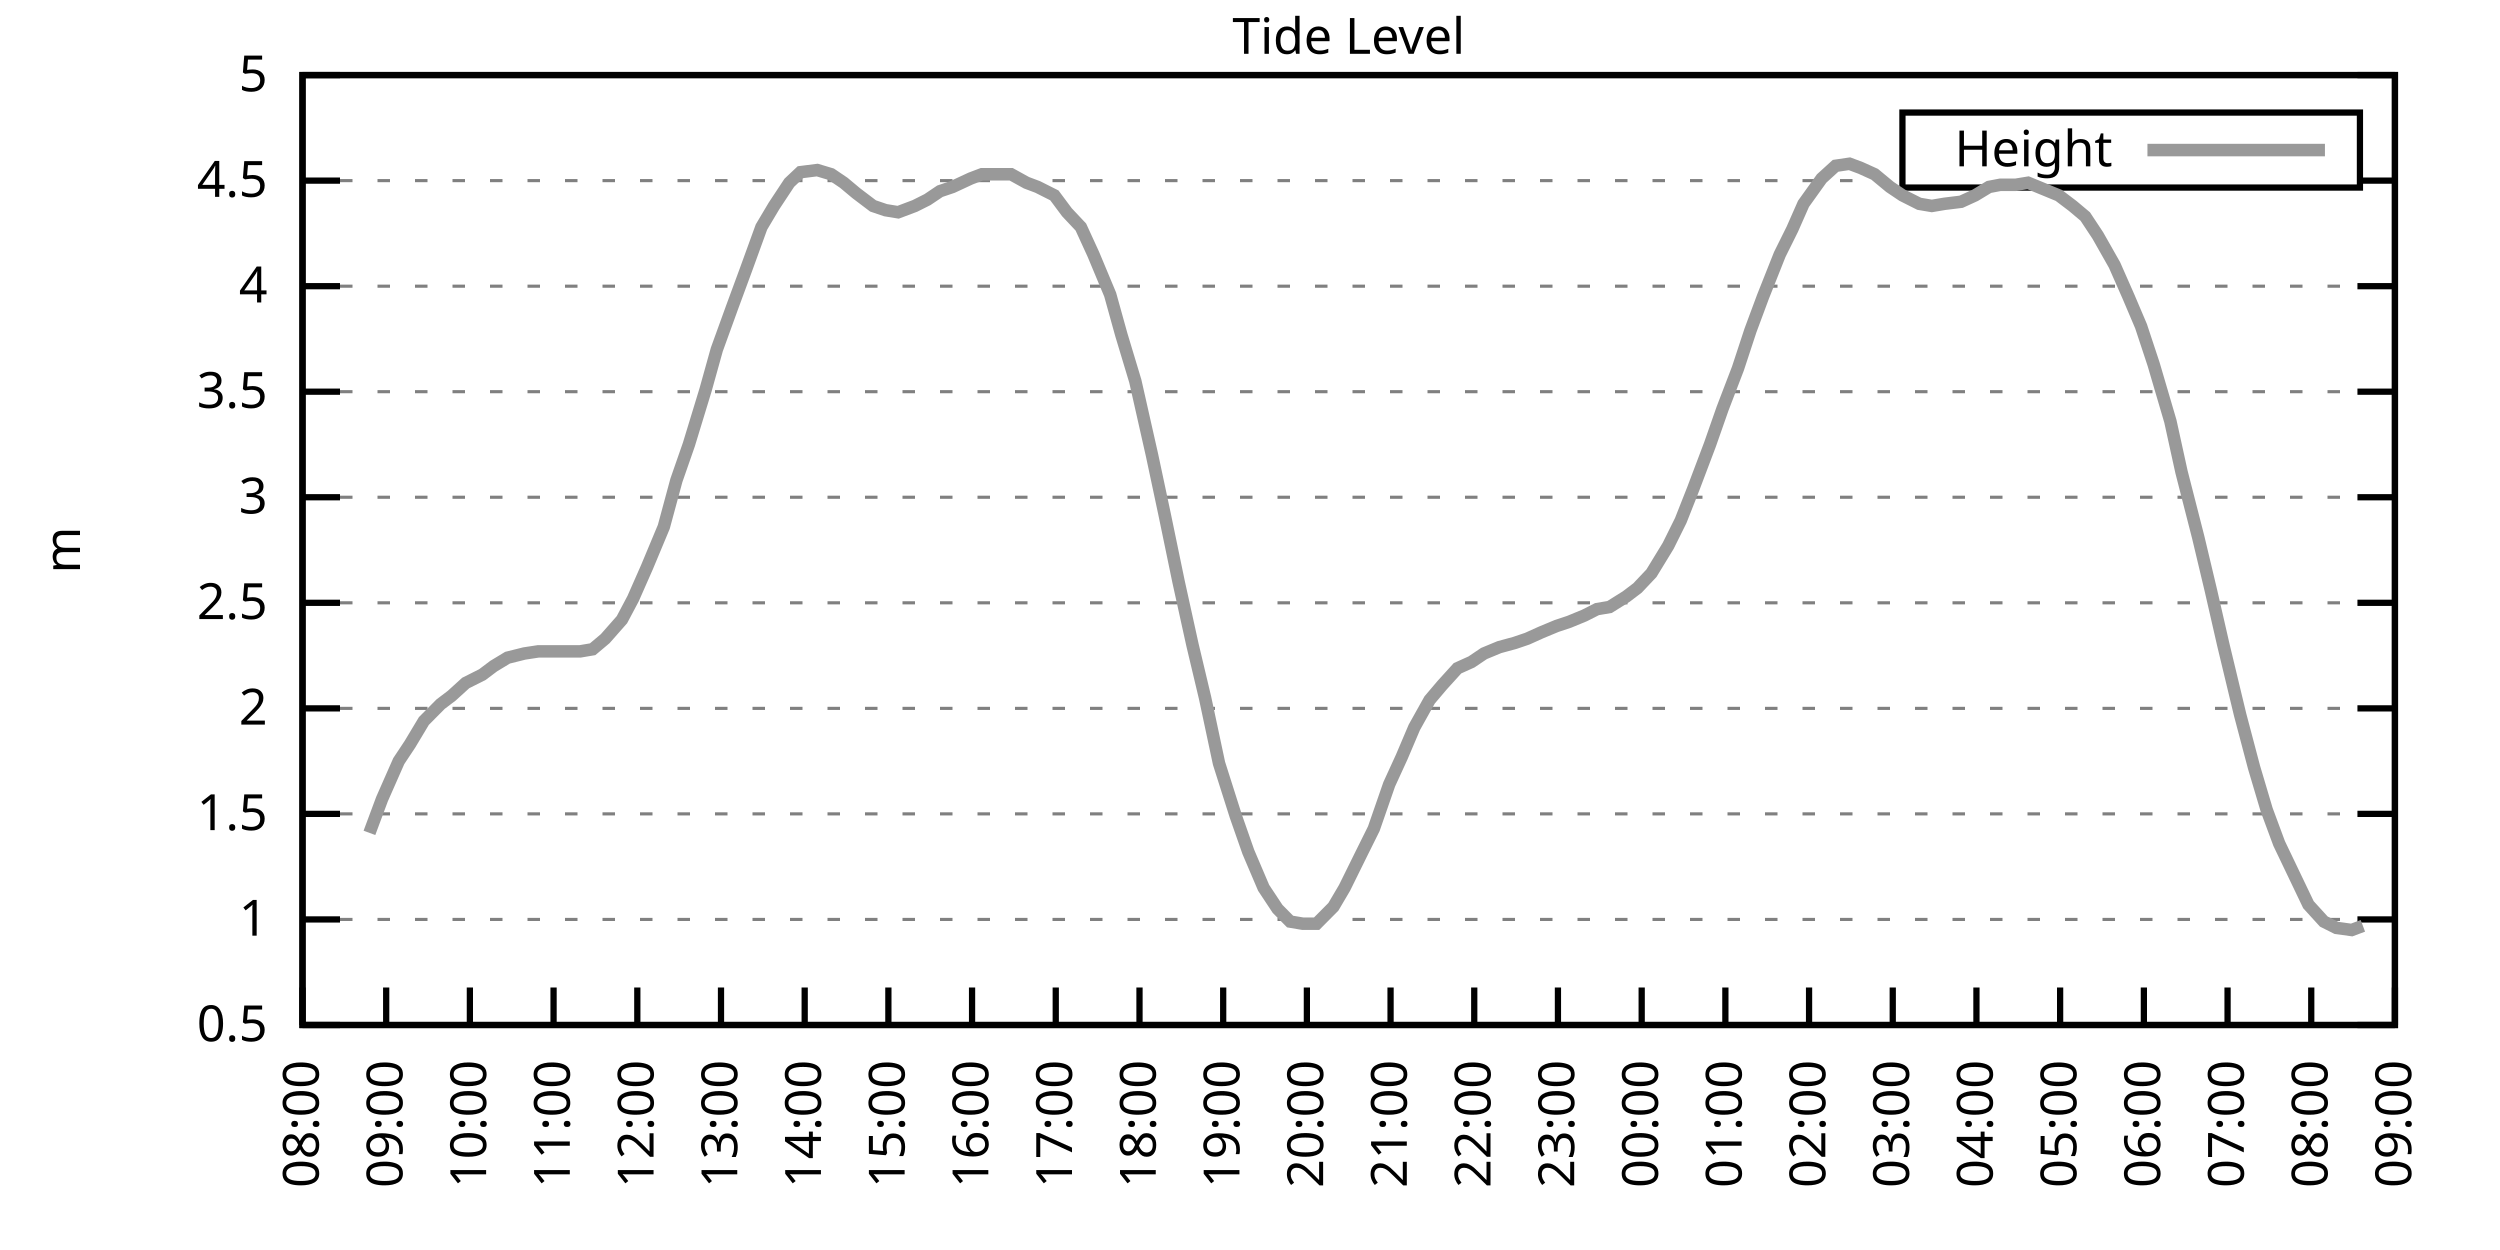
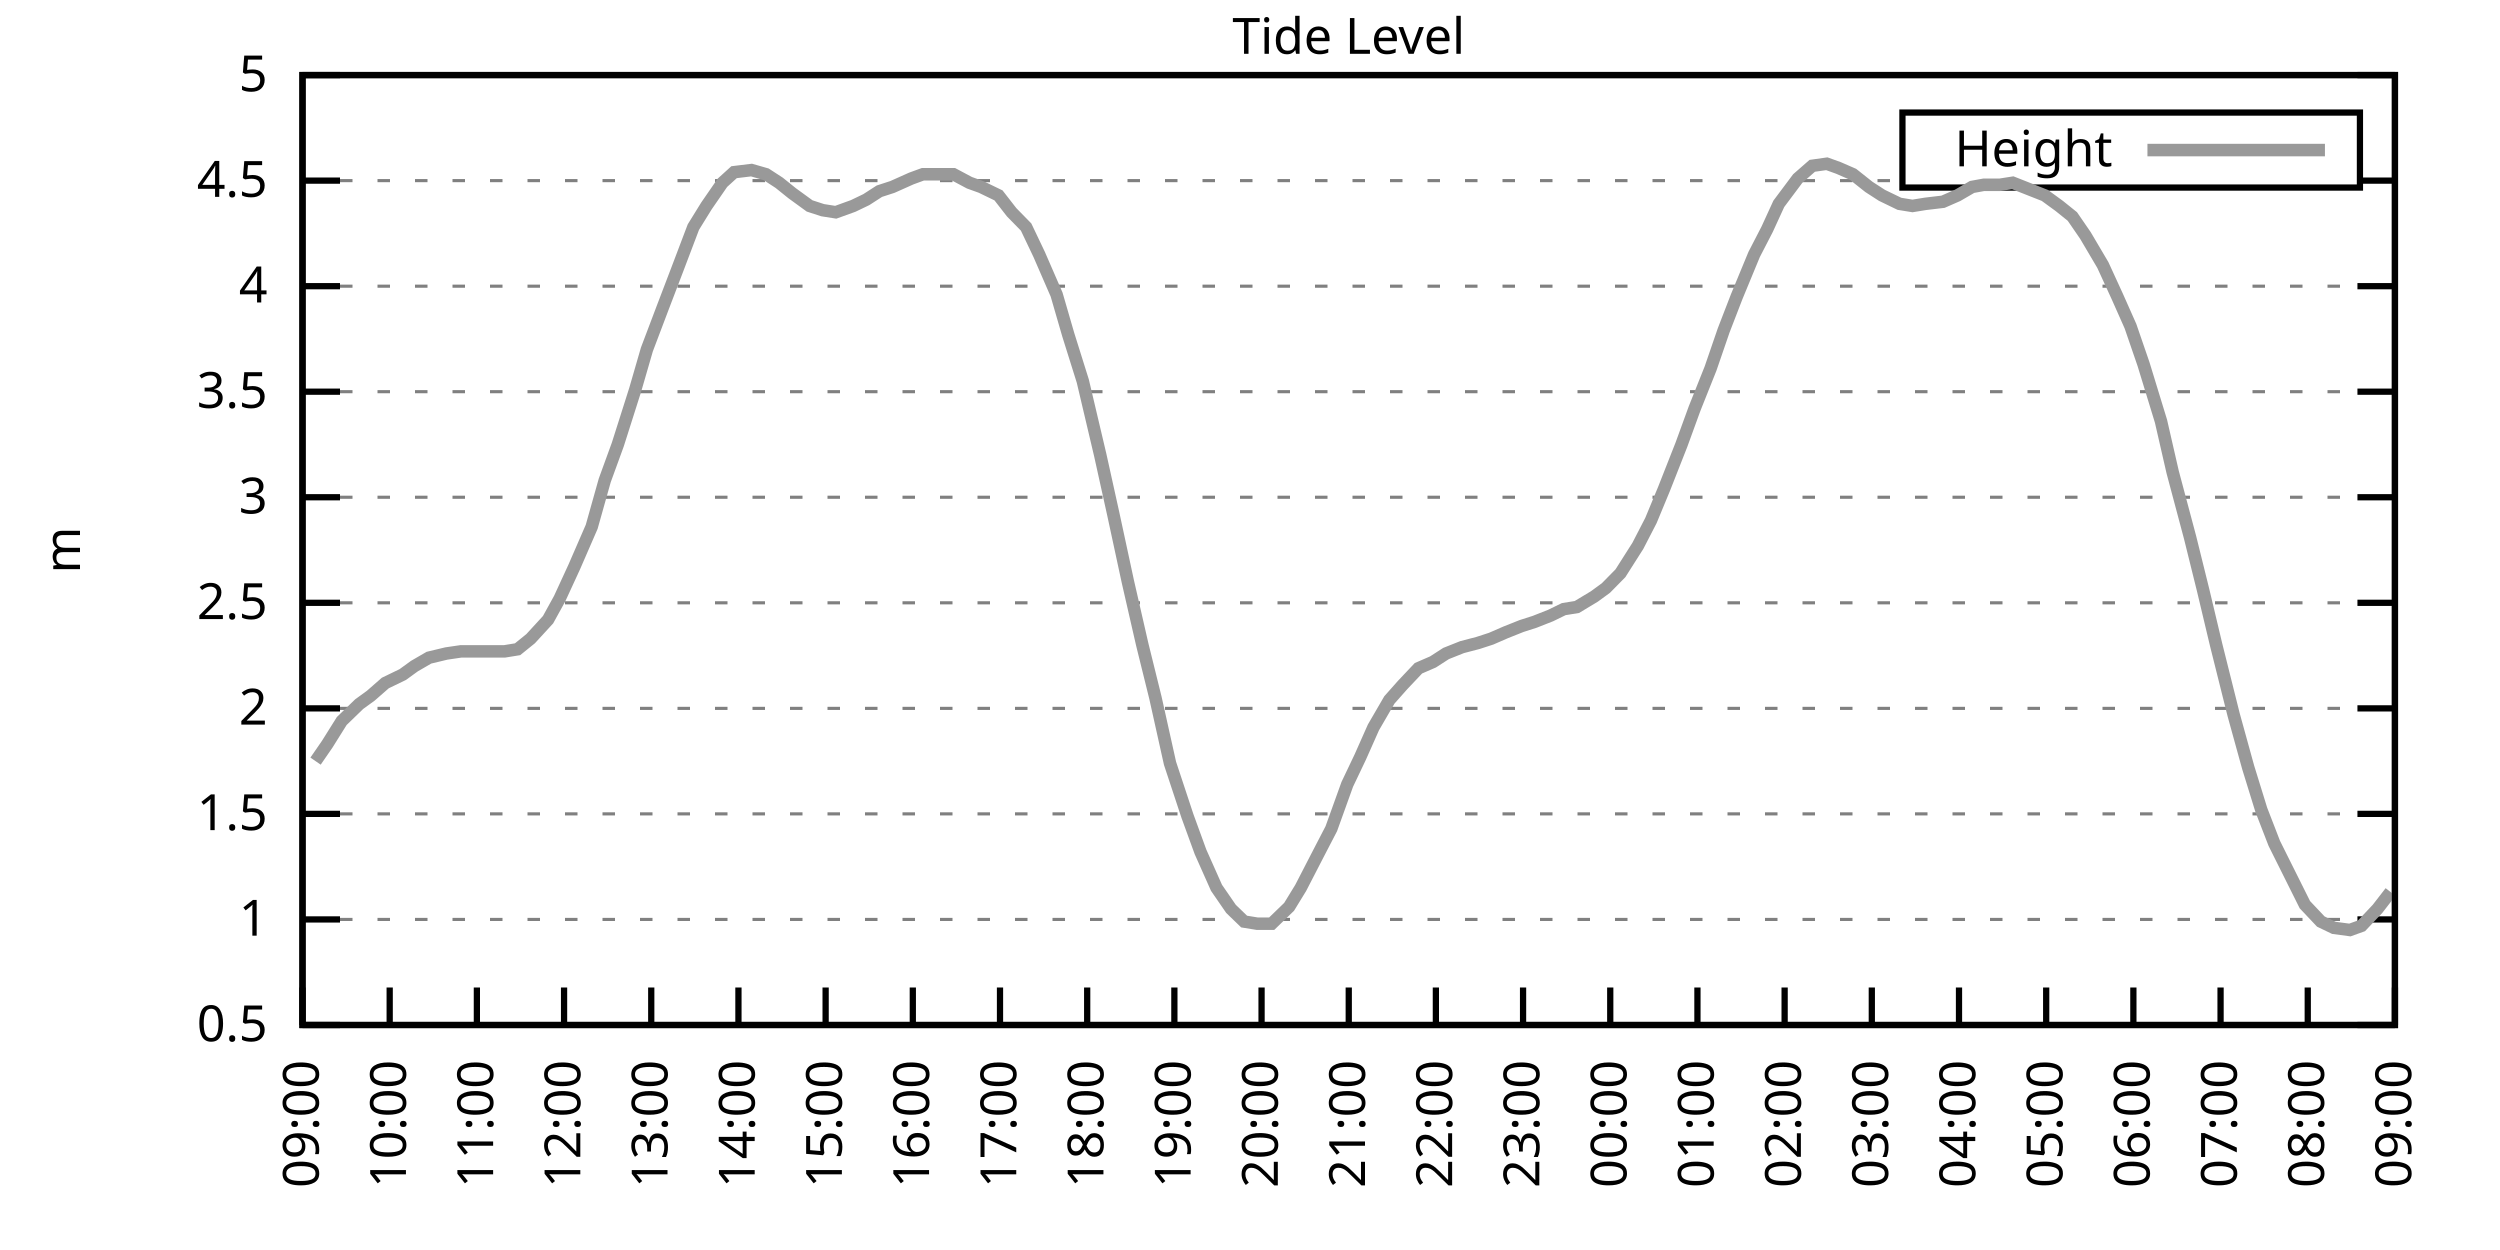
<svg xmlns="http://www.w3.org/2000/svg" xmlns:xlink="http://www.w3.org/1999/xlink" width="400" height="200" viewBox="0 0 400 200">
  <g id="gnuplot_canvas">
    <rect x="0" y="0" width="400" height="200" fill="none" />
    <defs>
      <circle id="gpDot" r="0.5" stroke-width="0.5" stroke="currentColor" />
      <path id="gpPt0" stroke-width="0.333" stroke="currentColor" d="M-1,0 h2 M0,-1 v2" />
      <path id="gpPt1" stroke-width="0.333" stroke="currentColor" d="M-1,-1 L1,1 M1,-1 L-1,1" />
      <path id="gpPt2" stroke-width="0.333" stroke="currentColor" d="M-1,0 L1,0 M0,-1 L0,1 M-1,-1 L1,1 M-1,1 L1,-1" />
      <rect id="gpPt3" stroke-width="0.333" stroke="currentColor" x="-1" y="-1" width="2" height="2" />
      <rect id="gpPt4" stroke-width="0.333" stroke="currentColor" fill="currentColor" x="-1" y="-1" width="2" height="2" />
      <circle id="gpPt5" stroke-width="0.333" stroke="currentColor" cx="0" cy="0" r="1" />
      <use xlink:href="#gpPt5" id="gpPt6" fill="currentColor" stroke="none" />
      <path id="gpPt7" stroke-width="0.333" stroke="currentColor" d="M0,-1.33 L-1.33,0.67 L1.33,0.67 z" />
      <use xlink:href="#gpPt7" id="gpPt8" fill="currentColor" stroke="none" />
      <use xlink:href="#gpPt7" id="gpPt9" stroke="currentColor" transform="rotate(180)" />
      <use xlink:href="#gpPt9" id="gpPt10" fill="currentColor" stroke="none" />
      <use xlink:href="#gpPt3" id="gpPt11" stroke="currentColor" transform="rotate(45)" />
      <use xlink:href="#gpPt11" id="gpPt12" fill="currentColor" stroke="none" />
      <path id="gpPt13" stroke-width="0.333" stroke="currentColor" d="M0,1.330 L1.265,0.411 L0.782,-1.067 L-0.782,-1.076 L-1.265,0.411 z" />
      <use xlink:href="#gpPt13" id="gpPt14" fill="currentColor" stroke="none" />
      <filter id="textbox" filterUnits="objectBoundingBox" x="0" y="0" height="1" width="1">
        <feFlood flood-color="white" flood-opacity="1" result="bgnd" />
        <feComposite in="SourceGraphic" in2="bgnd" operator="atop" />
      </filter>
      <filter id="greybox" filterUnits="objectBoundingBox" x="0" y="0" height="1" width="1">
        <feFlood flood-color="lightgrey" flood-opacity="1" result="grey" />
        <feComposite in="SourceGraphic" in2="grey" operator="atop" />
      </filter>
    </defs>
    <g fill="none" color="white" stroke="currentColor" stroke-width="1.00" stroke-linecap="butt" stroke-linejoin="miter">
</g>
    <g fill="none" color="black" stroke="currentColor" stroke-width="1.00" stroke-linecap="butt" stroke-linejoin="miter">
      <g stroke="none" shape-rendering="crispEdges">
        <polygon fill="rgb(255, 255, 255)" points="48.40,164.00 383.18,164.00 383.18,12.02 48.40,12.02 " />
      </g>
    </g>
    <g fill="none" color="black" stroke="currentColor" stroke-width="1.00" stroke-linecap="butt" stroke-linejoin="miter">
</g>
    <g fill="none" color="black" stroke="black" stroke-width="0.50" stroke-linecap="butt" stroke-linejoin="miter">
</g>
    <g fill="none" color="gray" stroke="currentColor" stroke-width="0.50" stroke-linecap="butt" stroke-linejoin="miter">
      <path stroke="gray" stroke-dasharray="2,4" class="gridline" d="M48.40,164.00 L383.19,164.00  " />
    </g>
    <g fill="none" color="gray" stroke="gray" stroke-width="1.00" stroke-linecap="butt" stroke-linejoin="miter">
</g>
    <g fill="none" color="black" stroke="currentColor" stroke-width="1.00" stroke-linecap="butt" stroke-linejoin="miter">
      <path stroke="black" d="M48.40,164.00 L54.40,164.00 M383.19,164.00 L377.19,164.00  " />
      <g transform="translate(42.80,166.60)" stroke="none" fill="black" font-family="Sans" font-size="8.00" text-anchor="end">
        <text>
          <tspan font-family="Sans"> 0.5</tspan>
        </text>
      </g>
    </g>
    <g fill="none" color="black" stroke="currentColor" stroke-width="1.00" stroke-linecap="butt" stroke-linejoin="miter">
</g>
    <g fill="none" color="black" stroke="black" stroke-width="0.50" stroke-linecap="butt" stroke-linejoin="miter">
</g>
    <g fill="none" color="gray" stroke="currentColor" stroke-width="0.50" stroke-linecap="butt" stroke-linejoin="miter">
      <path stroke="gray" stroke-dasharray="2,4" class="gridline" d="M48.40,147.11 L383.19,147.11  " />
    </g>
    <g fill="none" color="gray" stroke="gray" stroke-width="1.00" stroke-linecap="butt" stroke-linejoin="miter">
</g>
    <g fill="none" color="black" stroke="currentColor" stroke-width="1.00" stroke-linecap="butt" stroke-linejoin="miter">
      <path stroke="black" d="M48.40,147.11 L54.40,147.11 M383.19,147.11 L377.19,147.11  " />
      <g transform="translate(42.80,149.71)" stroke="none" fill="black" font-family="Sans" font-size="8.00" text-anchor="end">
        <text>
          <tspan font-family="Sans"> 1</tspan>
        </text>
      </g>
    </g>
    <g fill="none" color="black" stroke="currentColor" stroke-width="1.00" stroke-linecap="butt" stroke-linejoin="miter">
</g>
    <g fill="none" color="black" stroke="black" stroke-width="0.50" stroke-linecap="butt" stroke-linejoin="miter">
</g>
    <g fill="none" color="gray" stroke="currentColor" stroke-width="0.50" stroke-linecap="butt" stroke-linejoin="miter">
      <path stroke="gray" stroke-dasharray="2,4" class="gridline" d="M48.40,130.22 L383.19,130.22  " />
    </g>
    <g fill="none" color="gray" stroke="gray" stroke-width="1.00" stroke-linecap="butt" stroke-linejoin="miter">
</g>
    <g fill="none" color="black" stroke="currentColor" stroke-width="1.00" stroke-linecap="butt" stroke-linejoin="miter">
      <path stroke="black" d="M48.40,130.22 L54.40,130.22 M383.19,130.22 L377.19,130.22  " />
      <g transform="translate(42.80,132.82)" stroke="none" fill="black" font-family="Sans" font-size="8.00" text-anchor="end">
        <text>
          <tspan font-family="Sans"> 1.5</tspan>
        </text>
      </g>
    </g>
    <g fill="none" color="black" stroke="currentColor" stroke-width="1.00" stroke-linecap="butt" stroke-linejoin="miter">
</g>
    <g fill="none" color="black" stroke="black" stroke-width="0.50" stroke-linecap="butt" stroke-linejoin="miter">
</g>
    <g fill="none" color="gray" stroke="currentColor" stroke-width="0.50" stroke-linecap="butt" stroke-linejoin="miter">
      <path stroke="gray" stroke-dasharray="2,4" class="gridline" d="M48.40,113.34 L383.19,113.34  " />
    </g>
    <g fill="none" color="gray" stroke="gray" stroke-width="1.00" stroke-linecap="butt" stroke-linejoin="miter">
</g>
    <g fill="none" color="black" stroke="currentColor" stroke-width="1.00" stroke-linecap="butt" stroke-linejoin="miter">
      <path stroke="black" d="M48.40,113.34 L54.40,113.34 M383.19,113.34 L377.19,113.34  " />
      <g transform="translate(42.80,115.94)" stroke="none" fill="black" font-family="Sans" font-size="8.00" text-anchor="end">
        <text>
          <tspan font-family="Sans"> 2</tspan>
        </text>
      </g>
    </g>
    <g fill="none" color="black" stroke="currentColor" stroke-width="1.00" stroke-linecap="butt" stroke-linejoin="miter">
</g>
    <g fill="none" color="black" stroke="black" stroke-width="0.50" stroke-linecap="butt" stroke-linejoin="miter">
</g>
    <g fill="none" color="gray" stroke="currentColor" stroke-width="0.50" stroke-linecap="butt" stroke-linejoin="miter">
      <path stroke="gray" stroke-dasharray="2,4" class="gridline" d="M48.40,96.45 L383.19,96.45  " />
    </g>
    <g fill="none" color="gray" stroke="gray" stroke-width="1.00" stroke-linecap="butt" stroke-linejoin="miter">
</g>
    <g fill="none" color="black" stroke="currentColor" stroke-width="1.00" stroke-linecap="butt" stroke-linejoin="miter">
      <path stroke="black" d="M48.40,96.45 L54.40,96.45 M383.19,96.45 L377.19,96.45  " />
      <g transform="translate(42.80,99.05)" stroke="none" fill="black" font-family="Sans" font-size="8.00" text-anchor="end">
        <text>
          <tspan font-family="Sans"> 2.5</tspan>
        </text>
      </g>
    </g>
    <g fill="none" color="black" stroke="currentColor" stroke-width="1.00" stroke-linecap="butt" stroke-linejoin="miter">
</g>
    <g fill="none" color="black" stroke="black" stroke-width="0.50" stroke-linecap="butt" stroke-linejoin="miter">
</g>
    <g fill="none" color="gray" stroke="currentColor" stroke-width="0.50" stroke-linecap="butt" stroke-linejoin="miter">
      <path stroke="gray" stroke-dasharray="2,4" class="gridline" d="M48.40,79.56 L383.19,79.56  " />
    </g>
    <g fill="none" color="gray" stroke="gray" stroke-width="1.00" stroke-linecap="butt" stroke-linejoin="miter">
</g>
    <g fill="none" color="black" stroke="currentColor" stroke-width="1.00" stroke-linecap="butt" stroke-linejoin="miter">
      <path stroke="black" d="M48.40,79.56 L54.40,79.56 M383.19,79.56 L377.19,79.56  " />
      <g transform="translate(42.80,82.16)" stroke="none" fill="black" font-family="Sans" font-size="8.00" text-anchor="end">
        <text>
          <tspan font-family="Sans"> 3</tspan>
        </text>
      </g>
    </g>
    <g fill="none" color="black" stroke="currentColor" stroke-width="1.00" stroke-linecap="butt" stroke-linejoin="miter">
</g>
    <g fill="none" color="black" stroke="black" stroke-width="0.50" stroke-linecap="butt" stroke-linejoin="miter">
</g>
    <g fill="none" color="gray" stroke="currentColor" stroke-width="0.50" stroke-linecap="butt" stroke-linejoin="miter">
      <path stroke="gray" stroke-dasharray="2,4" class="gridline" d="M48.40,62.67 L383.19,62.67  " />
    </g>
    <g fill="none" color="gray" stroke="gray" stroke-width="1.00" stroke-linecap="butt" stroke-linejoin="miter">
</g>
    <g fill="none" color="black" stroke="currentColor" stroke-width="1.00" stroke-linecap="butt" stroke-linejoin="miter">
      <path stroke="black" d="M48.40,62.67 L54.40,62.67 M383.19,62.67 L377.19,62.67  " />
      <g transform="translate(42.80,65.27)" stroke="none" fill="black" font-family="Sans" font-size="8.00" text-anchor="end">
        <text>
          <tspan font-family="Sans"> 3.5</tspan>
        </text>
      </g>
    </g>
    <g fill="none" color="black" stroke="currentColor" stroke-width="1.00" stroke-linecap="butt" stroke-linejoin="miter">
</g>
    <g fill="none" color="black" stroke="black" stroke-width="0.50" stroke-linecap="butt" stroke-linejoin="miter">
</g>
    <g fill="none" color="gray" stroke="currentColor" stroke-width="0.50" stroke-linecap="butt" stroke-linejoin="miter">
      <path stroke="gray" stroke-dasharray="2,4" class="gridline" d="M48.40,45.79 L383.19,45.79  " />
    </g>
    <g fill="none" color="gray" stroke="gray" stroke-width="1.00" stroke-linecap="butt" stroke-linejoin="miter">
</g>
    <g fill="none" color="black" stroke="currentColor" stroke-width="1.00" stroke-linecap="butt" stroke-linejoin="miter">
      <path stroke="black" d="M48.40,45.79 L54.40,45.79 M383.19,45.79 L377.19,45.79  " />
      <g transform="translate(42.80,48.39)" stroke="none" fill="black" font-family="Sans" font-size="8.00" text-anchor="end">
        <text>
          <tspan font-family="Sans"> 4</tspan>
        </text>
      </g>
    </g>
    <g fill="none" color="black" stroke="currentColor" stroke-width="1.00" stroke-linecap="butt" stroke-linejoin="miter">
</g>
    <g fill="none" color="black" stroke="black" stroke-width="0.50" stroke-linecap="butt" stroke-linejoin="miter">
</g>
    <g fill="none" color="gray" stroke="currentColor" stroke-width="0.50" stroke-linecap="butt" stroke-linejoin="miter">
      <path stroke="gray" stroke-dasharray="2,4" class="gridline" d="M48.40,28.90 L304.39,28.90 M377.59,28.90 L383.19,28.90  " />
    </g>
    <g fill="none" color="gray" stroke="gray" stroke-width="1.00" stroke-linecap="butt" stroke-linejoin="miter">
</g>
    <g fill="none" color="black" stroke="currentColor" stroke-width="1.00" stroke-linecap="butt" stroke-linejoin="miter">
      <path stroke="black" d="M48.40,28.90 L54.40,28.90 M383.19,28.90 L377.19,28.90  " />
      <g transform="translate(42.80,31.50)" stroke="none" fill="black" font-family="Sans" font-size="8.00" text-anchor="end">
        <text>
          <tspan font-family="Sans"> 4.5</tspan>
        </text>
      </g>
    </g>
    <g fill="none" color="black" stroke="currentColor" stroke-width="1.00" stroke-linecap="butt" stroke-linejoin="miter">
</g>
    <g fill="none" color="black" stroke="black" stroke-width="0.50" stroke-linecap="butt" stroke-linejoin="miter">
</g>
    <g fill="none" color="gray" stroke="currentColor" stroke-width="0.50" stroke-linecap="butt" stroke-linejoin="miter">
      <path stroke="gray" stroke-dasharray="2,4" class="gridline" d="M48.40,12.01 L383.19,12.01  " />
    </g>
    <g fill="none" color="gray" stroke="gray" stroke-width="1.00" stroke-linecap="butt" stroke-linejoin="miter">
</g>
    <g fill="none" color="black" stroke="currentColor" stroke-width="1.00" stroke-linecap="butt" stroke-linejoin="miter">
      <path stroke="black" d="M48.40,12.01 L54.40,12.01 M383.19,12.01 L377.19,12.01  " />
      <g transform="translate(42.80,14.61)" stroke="none" fill="black" font-family="Sans" font-size="8.00" text-anchor="end">
        <text>
          <tspan font-family="Sans"> 5</tspan>
        </text>
      </g>
    </g>
    <g fill="none" color="black" stroke="currentColor" stroke-width="1.00" stroke-linecap="butt" stroke-linejoin="miter">
      <path stroke="black" d="M48.40,164.00 L48.40,158.00  " />
      <g transform="translate(51.00,169.60) rotate(270.00)" stroke="none" fill="black" font-family="Sans" font-size="8.00" text-anchor="end">
        <text>
-           <tspan font-family="Sans">08:00</tspan>
-         </text>
-       </g>
-     </g>
-     <g fill="none" color="black" stroke="currentColor" stroke-width="1.00" stroke-linecap="butt" stroke-linejoin="miter">
-       <path stroke="black" d="M61.79,164.00 L61.79,158.00  " />
-       <g transform="translate(64.39,169.60) rotate(270.00)" stroke="none" fill="black" font-family="Sans" font-size="8.00" text-anchor="end">
-         <text>
          <tspan font-family="Sans">09:00</tspan>
        </text>
      </g>
    </g>
    <g fill="none" color="black" stroke="currentColor" stroke-width="1.00" stroke-linecap="butt" stroke-linejoin="miter">
-       <path stroke="black" d="M75.18,164.00 L75.18,158.00  " />
-       <g transform="translate(77.78,169.60) rotate(270.00)" stroke="none" fill="black" font-family="Sans" font-size="8.00" text-anchor="end">
+       <path stroke="black" d="M62.35,164.00 L62.35,158.00  " />
+       <g transform="translate(64.95,169.60) rotate(270.00)" stroke="none" fill="black" font-family="Sans" font-size="8.00" text-anchor="end">
        <text>
          <tspan font-family="Sans">10:00</tspan>
        </text>
      </g>
    </g>
    <g fill="none" color="black" stroke="currentColor" stroke-width="1.00" stroke-linecap="butt" stroke-linejoin="miter">
-       <path stroke="black" d="M88.57,164.00 L88.57,158.00  " />
-       <g transform="translate(91.17,169.60) rotate(270.00)" stroke="none" fill="black" font-family="Sans" font-size="8.00" text-anchor="end">
+       <path stroke="black" d="M76.30,164.00 L76.30,158.00  " />
+       <g transform="translate(78.90,169.60) rotate(270.00)" stroke="none" fill="black" font-family="Sans" font-size="8.00" text-anchor="end">
        <text>
          <tspan font-family="Sans">11:00</tspan>
        </text>
      </g>
    </g>
    <g fill="none" color="black" stroke="currentColor" stroke-width="1.00" stroke-linecap="butt" stroke-linejoin="miter">
-       <path stroke="black" d="M101.97,164.00 L101.97,158.00  " />
-       <g transform="translate(104.57,169.60) rotate(270.00)" stroke="none" fill="black" font-family="Sans" font-size="8.00" text-anchor="end">
+       <path stroke="black" d="M90.25,164.00 L90.25,158.00  " />
+       <g transform="translate(92.85,169.60) rotate(270.00)" stroke="none" fill="black" font-family="Sans" font-size="8.00" text-anchor="end">
        <text>
          <tspan font-family="Sans">12:00</tspan>
        </text>
      </g>
    </g>
    <g fill="none" color="black" stroke="currentColor" stroke-width="1.00" stroke-linecap="butt" stroke-linejoin="miter">
-       <path stroke="black" d="M115.36,164.00 L115.36,158.00  " />
-       <g transform="translate(117.96,169.60) rotate(270.00)" stroke="none" fill="black" font-family="Sans" font-size="8.00" text-anchor="end">
+       <path stroke="black" d="M104.20,164.00 L104.20,158.00  " />
+       <g transform="translate(106.80,169.60) rotate(270.00)" stroke="none" fill="black" font-family="Sans" font-size="8.00" text-anchor="end">
        <text>
          <tspan font-family="Sans">13:00</tspan>
        </text>
      </g>
    </g>
    <g fill="none" color="black" stroke="currentColor" stroke-width="1.00" stroke-linecap="butt" stroke-linejoin="miter">
-       <path stroke="black" d="M128.75,164.00 L128.75,158.00  " />
-       <g transform="translate(131.35,169.60) rotate(270.00)" stroke="none" fill="black" font-family="Sans" font-size="8.00" text-anchor="end">
+       <path stroke="black" d="M118.15,164.00 L118.15,158.00  " />
+       <g transform="translate(120.75,169.60) rotate(270.00)" stroke="none" fill="black" font-family="Sans" font-size="8.00" text-anchor="end">
        <text>
          <tspan font-family="Sans">14:00</tspan>
        </text>
      </g>
    </g>
    <g fill="none" color="black" stroke="currentColor" stroke-width="1.00" stroke-linecap="butt" stroke-linejoin="miter">
-       <path stroke="black" d="M142.14,164.00 L142.14,158.00  " />
-       <g transform="translate(144.74,169.60) rotate(270.00)" stroke="none" fill="black" font-family="Sans" font-size="8.00" text-anchor="end">
+       <path stroke="black" d="M132.10,164.00 L132.10,158.00  " />
+       <g transform="translate(134.70,169.60) rotate(270.00)" stroke="none" fill="black" font-family="Sans" font-size="8.00" text-anchor="end">
        <text>
          <tspan font-family="Sans">15:00</tspan>
        </text>
      </g>
    </g>
    <g fill="none" color="black" stroke="currentColor" stroke-width="1.00" stroke-linecap="butt" stroke-linejoin="miter">
-       <path stroke="black" d="M155.53,164.00 L155.53,158.00  " />
-       <g transform="translate(158.13,169.60) rotate(270.00)" stroke="none" fill="black" font-family="Sans" font-size="8.00" text-anchor="end">
+       <path stroke="black" d="M146.05,164.00 L146.05,158.00  " />
+       <g transform="translate(148.65,169.60) rotate(270.00)" stroke="none" fill="black" font-family="Sans" font-size="8.00" text-anchor="end">
        <text>
          <tspan font-family="Sans">16:00</tspan>
        </text>
      </g>
    </g>
    <g fill="none" color="black" stroke="currentColor" stroke-width="1.00" stroke-linecap="butt" stroke-linejoin="miter">
-       <path stroke="black" d="M168.92,164.00 L168.92,158.00  " />
-       <g transform="translate(171.52,169.60) rotate(270.00)" stroke="none" fill="black" font-family="Sans" font-size="8.00" text-anchor="end">
+       <path stroke="black" d="M160.00,164.00 L160.00,158.00  " />
+       <g transform="translate(162.60,169.60) rotate(270.00)" stroke="none" fill="black" font-family="Sans" font-size="8.00" text-anchor="end">
        <text>
          <tspan font-family="Sans">17:00</tspan>
        </text>
      </g>
    </g>
    <g fill="none" color="black" stroke="currentColor" stroke-width="1.00" stroke-linecap="butt" stroke-linejoin="miter">
-       <path stroke="black" d="M182.32,164.00 L182.32,158.00  " />
-       <g transform="translate(184.92,169.60) rotate(270.00)" stroke="none" fill="black" font-family="Sans" font-size="8.00" text-anchor="end">
+       <path stroke="black" d="M173.95,164.00 L173.95,158.00  " />
+       <g transform="translate(176.55,169.60) rotate(270.00)" stroke="none" fill="black" font-family="Sans" font-size="8.00" text-anchor="end">
        <text>
          <tspan font-family="Sans">18:00</tspan>
        </text>
      </g>
    </g>
    <g fill="none" color="black" stroke="currentColor" stroke-width="1.00" stroke-linecap="butt" stroke-linejoin="miter">
-       <path stroke="black" d="M195.71,164.00 L195.71,158.00  " />
-       <g transform="translate(198.31,169.60) rotate(270.00)" stroke="none" fill="black" font-family="Sans" font-size="8.00" text-anchor="end">
+       <path stroke="black" d="M187.90,164.00 L187.90,158.00  " />
+       <g transform="translate(190.50,169.60) rotate(270.00)" stroke="none" fill="black" font-family="Sans" font-size="8.00" text-anchor="end">
        <text>
          <tspan font-family="Sans">19:00</tspan>
        </text>
      </g>
    </g>
    <g fill="none" color="black" stroke="currentColor" stroke-width="1.00" stroke-linecap="butt" stroke-linejoin="miter">
-       <path stroke="black" d="M209.10,164.00 L209.10,158.00  " />
-       <g transform="translate(211.70,169.60) rotate(270.00)" stroke="none" fill="black" font-family="Sans" font-size="8.00" text-anchor="end">
+       <path stroke="black" d="M201.85,164.00 L201.85,158.00  " />
+       <g transform="translate(204.45,169.60) rotate(270.00)" stroke="none" fill="black" font-family="Sans" font-size="8.00" text-anchor="end">
        <text>
          <tspan font-family="Sans">20:00</tspan>
        </text>
      </g>
    </g>
    <g fill="none" color="black" stroke="currentColor" stroke-width="1.00" stroke-linecap="butt" stroke-linejoin="miter">
-       <path stroke="black" d="M222.49,164.00 L222.49,158.00  " />
-       <g transform="translate(225.09,169.60) rotate(270.00)" stroke="none" fill="black" font-family="Sans" font-size="8.00" text-anchor="end">
+       <path stroke="black" d="M215.80,164.00 L215.80,158.00  " />
+       <g transform="translate(218.40,169.60) rotate(270.00)" stroke="none" fill="black" font-family="Sans" font-size="8.00" text-anchor="end">
        <text>
          <tspan font-family="Sans">21:00</tspan>
        </text>
      </g>
    </g>
    <g fill="none" color="black" stroke="currentColor" stroke-width="1.00" stroke-linecap="butt" stroke-linejoin="miter">
-       <path stroke="black" d="M235.88,164.00 L235.88,158.00  " />
-       <g transform="translate(238.48,169.60) rotate(270.00)" stroke="none" fill="black" font-family="Sans" font-size="8.00" text-anchor="end">
+       <path stroke="black" d="M229.74,164.00 L229.74,158.00  " />
+       <g transform="translate(232.34,169.60) rotate(270.00)" stroke="none" fill="black" font-family="Sans" font-size="8.00" text-anchor="end">
        <text>
          <tspan font-family="Sans">22:00</tspan>
        </text>
      </g>
    </g>
    <g fill="none" color="black" stroke="currentColor" stroke-width="1.00" stroke-linecap="butt" stroke-linejoin="miter">
-       <path stroke="black" d="M249.27,164.00 L249.27,158.00  " />
-       <g transform="translate(251.87,169.60) rotate(270.00)" stroke="none" fill="black" font-family="Sans" font-size="8.00" text-anchor="end">
+       <path stroke="black" d="M243.69,164.00 L243.69,158.00  " />
+       <g transform="translate(246.29,169.60) rotate(270.00)" stroke="none" fill="black" font-family="Sans" font-size="8.00" text-anchor="end">
        <text>
          <tspan font-family="Sans">23:00</tspan>
        </text>
      </g>
    </g>
    <g fill="none" color="black" stroke="currentColor" stroke-width="1.00" stroke-linecap="butt" stroke-linejoin="miter">
-       <path stroke="black" d="M262.67,164.00 L262.67,158.00  " />
-       <g transform="translate(265.27,169.60) rotate(270.00)" stroke="none" fill="black" font-family="Sans" font-size="8.00" text-anchor="end">
+       <path stroke="black" d="M257.64,164.00 L257.64,158.00  " />
+       <g transform="translate(260.24,169.60) rotate(270.00)" stroke="none" fill="black" font-family="Sans" font-size="8.00" text-anchor="end">
        <text>
          <tspan font-family="Sans">00:00</tspan>
        </text>
      </g>
    </g>
    <g fill="none" color="black" stroke="currentColor" stroke-width="1.00" stroke-linecap="butt" stroke-linejoin="miter">
-       <path stroke="black" d="M276.06,164.00 L276.06,158.00  " />
-       <g transform="translate(278.66,169.60) rotate(270.00)" stroke="none" fill="black" font-family="Sans" font-size="8.00" text-anchor="end">
+       <path stroke="black" d="M271.59,164.00 L271.59,158.00  " />
+       <g transform="translate(274.19,169.60) rotate(270.00)" stroke="none" fill="black" font-family="Sans" font-size="8.00" text-anchor="end">
        <text>
          <tspan font-family="Sans">01:00</tspan>
        </text>
      </g>
    </g>
    <g fill="none" color="black" stroke="currentColor" stroke-width="1.00" stroke-linecap="butt" stroke-linejoin="miter">
-       <path stroke="black" d="M289.45,164.00 L289.45,158.00  " />
-       <g transform="translate(292.05,169.60) rotate(270.00)" stroke="none" fill="black" font-family="Sans" font-size="8.00" text-anchor="end">
+       <path stroke="black" d="M285.54,164.00 L285.54,158.00  " />
+       <g transform="translate(288.14,169.60) rotate(270.00)" stroke="none" fill="black" font-family="Sans" font-size="8.00" text-anchor="end">
        <text>
          <tspan font-family="Sans">02:00</tspan>
        </text>
      </g>
    </g>
    <g fill="none" color="black" stroke="currentColor" stroke-width="1.00" stroke-linecap="butt" stroke-linejoin="miter">
-       <path stroke="black" d="M302.84,164.00 L302.84,158.00  " />
-       <g transform="translate(305.44,169.60) rotate(270.00)" stroke="none" fill="black" font-family="Sans" font-size="8.00" text-anchor="end">
+       <path stroke="black" d="M299.49,164.00 L299.49,158.00  " />
+       <g transform="translate(302.09,169.60) rotate(270.00)" stroke="none" fill="black" font-family="Sans" font-size="8.00" text-anchor="end">
        <text>
          <tspan font-family="Sans">03:00</tspan>
        </text>
      </g>
    </g>
    <g fill="none" color="black" stroke="currentColor" stroke-width="1.00" stroke-linecap="butt" stroke-linejoin="miter">
-       <path stroke="black" d="M316.23,164.00 L316.23,158.00  " />
-       <g transform="translate(318.83,169.60) rotate(270.00)" stroke="none" fill="black" font-family="Sans" font-size="8.00" text-anchor="end">
+       <path stroke="black" d="M313.44,164.00 L313.44,158.00  " />
+       <g transform="translate(316.04,169.60) rotate(270.00)" stroke="none" fill="black" font-family="Sans" font-size="8.00" text-anchor="end">
        <text>
          <tspan font-family="Sans">04:00</tspan>
        </text>
      </g>
    </g>
    <g fill="none" color="black" stroke="currentColor" stroke-width="1.00" stroke-linecap="butt" stroke-linejoin="miter">
-       <path stroke="black" d="M329.62,164.00 L329.62,158.00  " />
-       <g transform="translate(332.22,169.60) rotate(270.00)" stroke="none" fill="black" font-family="Sans" font-size="8.00" text-anchor="end">
+       <path stroke="black" d="M327.39,164.00 L327.39,158.00  " />
+       <g transform="translate(329.99,169.60) rotate(270.00)" stroke="none" fill="black" font-family="Sans" font-size="8.00" text-anchor="end">
        <text>
          <tspan font-family="Sans">05:00</tspan>
        </text>
      </g>
    </g>
    <g fill="none" color="black" stroke="currentColor" stroke-width="1.00" stroke-linecap="butt" stroke-linejoin="miter">
-       <path stroke="black" d="M343.02,164.00 L343.02,158.00  " />
-       <g transform="translate(345.62,169.60) rotate(270.00)" stroke="none" fill="black" font-family="Sans" font-size="8.00" text-anchor="end">
+       <path stroke="black" d="M341.34,164.00 L341.34,158.00  " />
+       <g transform="translate(343.94,169.60) rotate(270.00)" stroke="none" fill="black" font-family="Sans" font-size="8.00" text-anchor="end">
        <text>
          <tspan font-family="Sans">06:00</tspan>
        </text>
      </g>
    </g>
    <g fill="none" color="black" stroke="currentColor" stroke-width="1.00" stroke-linecap="butt" stroke-linejoin="miter">
-       <path stroke="black" d="M356.41,164.00 L356.41,158.00  " />
-       <g transform="translate(359.01,169.60) rotate(270.00)" stroke="none" fill="black" font-family="Sans" font-size="8.00" text-anchor="end">
+       <path stroke="black" d="M355.29,164.00 L355.29,158.00  " />
+       <g transform="translate(357.89,169.60) rotate(270.00)" stroke="none" fill="black" font-family="Sans" font-size="8.00" text-anchor="end">
        <text>
          <tspan font-family="Sans">07:00</tspan>
        </text>
      </g>
    </g>
    <g fill="none" color="black" stroke="currentColor" stroke-width="1.00" stroke-linecap="butt" stroke-linejoin="miter">
-       <path stroke="black" d="M369.80,164.00 L369.80,158.00  " />
-       <g transform="translate(372.40,169.60) rotate(270.00)" stroke="none" fill="black" font-family="Sans" font-size="8.00" text-anchor="end">
+       <path stroke="black" d="M369.24,164.00 L369.24,158.00  " />
+       <g transform="translate(371.84,169.60) rotate(270.00)" stroke="none" fill="black" font-family="Sans" font-size="8.00" text-anchor="end">
        <text>
          <tspan font-family="Sans">08:00</tspan>
        </text>
      </g>
    </g>
    <g fill="none" color="black" stroke="currentColor" stroke-width="1.00" stroke-linecap="butt" stroke-linejoin="miter">
      <path stroke="black" d="M383.19,164.00 L383.19,158.00  " />
      <g transform="translate(385.79,169.60) rotate(270.00)" stroke="none" fill="black" font-family="Sans" font-size="8.00" text-anchor="end">
        <text>
          <tspan font-family="Sans">09:00</tspan>
        </text>
      </g>
    </g>
    <g fill="none" color="black" stroke="currentColor" stroke-width="1.00" stroke-linecap="butt" stroke-linejoin="miter">
</g>
    <g fill="none" color="black" stroke="currentColor" stroke-width="1.00" stroke-linecap="butt" stroke-linejoin="miter">
      <path stroke="black" d="M48.40,12.01 L48.40,164.00 L383.19,164.00 L383.19,12.01 L48.40,12.01 Z  " />
    </g>
    <g fill="none" color="black" stroke="currentColor" stroke-width="1.00" stroke-linecap="butt" stroke-linejoin="miter">
</g>
    <g fill="none" color="black" stroke="currentColor" stroke-width="1.00" stroke-linecap="butt" stroke-linejoin="miter">
      <path stroke="black" d="M304.39,30.01 L304.39,18.01 L377.59,18.01 L377.59,30.01 L304.39,30.01 Z  " />
    </g>
    <g id="Tide_level_plot_1">
      <g fill="none" color="white" stroke="black" stroke-width="2.00" stroke-linecap="butt" stroke-linejoin="miter">
</g>
      <g fill="none" color="black" stroke="currentColor" stroke-width="2.00" stroke-linecap="butt" stroke-linejoin="miter">
        <g transform="translate(337.99,26.61)" stroke="none" fill="black" font-family="Sans" font-size="8.00" text-anchor="end">
          <text>
            <tspan font-family="Sans">Height</tspan>
          </text>
        </g>
      </g>
      <g fill="none" color="black" stroke="currentColor" stroke-width="2.00" stroke-linecap="butt" stroke-linejoin="miter">
-         <path stroke="rgb(153, 153, 153)" d="M343.59,24.01 L371.99,24.01 M59.11,133.26 L61.12,127.86 L63.80,121.78 L65.59,119.08 L67.82,115.36 L70.50,112.66   L72.28,111.31 L74.51,109.28 L77.19,107.93 L78.98,106.58 L81.21,105.23 L83.89,104.56 L86.12,104.22 L88.13,104.22   L90.14,104.22 L92.82,104.22 L94.82,103.88 L96.83,102.19 L99.51,99.15 L101.30,95.77 L103.53,90.71 L106.21,84.29   L108.22,76.86 L110.22,71.12 L112.90,62.34 L114.69,55.92 L117.14,49.16 L119.38,43.08 L121.83,36.33 L123.84,32.95   L126.29,29.24 L128.08,27.55 L130.76,27.21 L132.99,27.88 L135.00,29.24 L137.01,30.92 L139.69,32.95 L141.69,33.63   L143.70,33.96 L146.38,32.95 L148.39,31.94 L150.40,30.59 L152.41,29.91 L155.31,28.56 L157.10,27.88 L159.33,27.88   L161.78,27.88 L164.24,29.24 L166.02,29.91 L168.70,31.26 L170.71,33.96 L172.94,36.33 L174.95,40.72 L177.63,47.14   L179.41,53.55 L181.65,60.98 L184.32,72.81 L186.33,82.26 L188.57,93.07 L190.80,103.20 L192.81,111.65 L195.04,122.12   L197.72,130.56 L199.73,136.30 L202.18,142.05 L204.41,145.42 L206.42,147.45 L208.43,147.79 L210.66,147.79 L213.34,145.09   L215.13,142.05 L217.80,136.64 L219.81,132.59 L222.27,125.50 L224.28,121.11 L226.29,116.38 L228.74,111.99 L230.75,109.62   L233.20,106.92 L235.44,105.91 L237.44,104.56 L239.90,103.54 L242.36,102.87 L244.36,102.19 L246.60,101.18 L249.05,100.16   L251.06,99.49 L253.51,98.48 L255.52,97.46 L257.53,97.12 L260.21,95.44 L262.00,94.08 L264.23,91.72 L266.91,87.33   L268.92,83.28 L270.92,78.21 L273.60,71.12 L275.61,65.38 L278.07,58.96 L280.07,52.88 L282.08,47.47 L284.76,40.72   L286.77,36.67 L288.56,32.61 L291.46,28.56 L293.69,26.53 L295.92,26.20 L297.71,26.87 L299.94,27.88 L302.39,29.91   L304.40,31.26 L307.08,32.61 L309.09,32.95 L311.10,32.61 L313.78,32.28 L316.01,31.26 L318.24,29.91 L320.03,29.57   L322.48,29.57 L324.49,29.24 L326.95,30.25 L329.40,31.26 L331.63,32.95 L333.64,34.64 L335.65,37.68 L338.33,42.41   L340.56,47.47 L342.57,52.20 L344.58,58.28 L347.26,67.40 L349.04,75.51 L351.72,85.98 L353.73,94.42 L355.74,103.20   L358.42,114.35 L360.65,122.79 L362.66,129.55 L364.66,134.95 L369.35,144.75 L371.81,147.45 L373.82,148.46 L376.27,148.80   L378.06,148.13  " />
+         <path stroke="rgb(153, 153, 153)" d="M343.59,24.01 L371.99,24.01 M50.49,121.78 L52.35,119.08 L54.68,115.36 L57.47,112.66 L59.33,111.31 L61.65,109.28   L64.44,107.93 L66.30,106.58 L68.63,105.23 L71.42,104.56 L73.74,104.22 L75.83,104.22 L77.93,104.22 L80.72,104.22   L82.81,103.88 L84.90,102.19 L87.69,99.15 L89.55,95.77 L91.88,90.71 L94.67,84.29 L96.76,76.86 L98.85,71.12   L101.64,62.34 L103.50,55.92 L106.06,49.16 L108.38,43.08 L110.94,36.33 L113.03,32.95 L115.59,29.24 L117.45,27.55   L120.24,27.21 L122.57,27.88 L124.66,29.24 L126.75,30.92 L129.54,32.95 L131.63,33.63 L133.72,33.96 L136.51,32.95   L138.61,31.94 L140.70,30.59 L142.79,29.91 L145.81,28.56 L147.67,27.88 L150.00,27.88 L152.56,27.88 L155.11,29.24   L156.97,29.91 L159.76,31.26 L161.86,33.96 L164.18,36.33 L166.27,40.72 L169.06,47.14 L170.92,53.55 L173.25,60.98   L176.04,72.81 L178.13,82.26 L180.46,93.07 L182.78,103.20 L184.87,111.65 L187.20,122.12 L189.99,130.56 L192.08,136.30   L194.64,142.05 L196.96,145.42 L199.06,147.45 L201.15,147.79 L203.47,147.79 L206.26,145.09 L208.12,142.05 L210.91,136.64   L213.01,132.59 L215.56,125.50 L217.65,121.11 L219.75,116.38 L222.30,111.99 L224.40,109.62 L226.95,106.92 L229.28,105.91   L231.37,104.56 L233.93,103.54 L236.49,102.87 L238.58,102.19 L240.90,101.18 L243.46,100.16 L245.55,99.49 L248.11,98.48   L250.20,97.46 L252.30,97.12 L255.09,95.44 L256.95,94.08 L259.27,91.72 L262.06,87.33 L264.15,83.28 L266.25,78.21   L269.04,71.12 L271.13,65.38 L273.69,58.96 L275.78,52.88 L277.87,47.47 L280.66,40.72 L282.75,36.67 L284.61,32.61   L287.64,28.56 L289.96,26.53 L292.29,26.20 L294.15,26.87 L296.47,27.88 L299.03,29.91 L301.12,31.26 L303.91,32.61   L306.00,32.95 L308.09,32.61 L310.88,32.28 L313.21,31.26 L315.53,29.91 L317.39,29.57 L319.95,29.57 L322.04,29.24   L324.60,30.25 L327.16,31.26 L329.48,32.95 L331.58,34.64 L333.67,37.68 L336.46,42.41 L338.78,47.47 L340.88,52.20   L342.97,58.28 L345.76,67.40 L347.62,75.51 L350.41,85.98 L352.50,94.42 L354.59,103.20 L357.38,114.35 L359.71,122.79   L361.80,129.55 L363.89,134.95 L368.78,144.75 L371.33,147.45 L373.43,148.46 L375.98,148.80 L377.84,148.13 L380.40,145.42   L382.49,142.72  " />
      </g>
    </g>
    <g fill="none" color="black" stroke="currentColor" stroke-width="2.00" stroke-linecap="butt" stroke-linejoin="miter">
</g>
    <g fill="none" color="black" stroke="black" stroke-width="1.00" stroke-linecap="butt" stroke-linejoin="miter">
</g>
    <g fill="none" color="black" stroke="currentColor" stroke-width="1.00" stroke-linecap="butt" stroke-linejoin="miter">
      <path stroke="black" d="M48.40,12.01 L48.40,164.00 L383.19,164.00 L383.19,12.01 L48.40,12.01 Z  " />
      <g transform="translate(12.80,88.01) rotate(270.00)" stroke="none" fill="black" font-family="Sans" font-size="8.00" text-anchor="middle">
        <text>
          <tspan font-family="Sans">m</tspan>
        </text>
      </g>
    </g>
    <g fill="none" color="black" stroke="currentColor" stroke-width="1.00" stroke-linecap="butt" stroke-linejoin="miter">
</g>
    <g fill="none" color="black" stroke="currentColor" stroke-width="1.00" stroke-linecap="butt" stroke-linejoin="miter">
      <g transform="translate(215.79,8.61)" stroke="none" fill="black" font-family="Sans" font-size="8.00" text-anchor="middle">
        <text>
          <tspan font-family="Sans">Tide Level</tspan>
        </text>
      </g>
    </g>
    <g fill="none" color="black" stroke="currentColor" stroke-width="1.00" stroke-linecap="butt" stroke-linejoin="miter">
</g>
  </g>
</svg>
